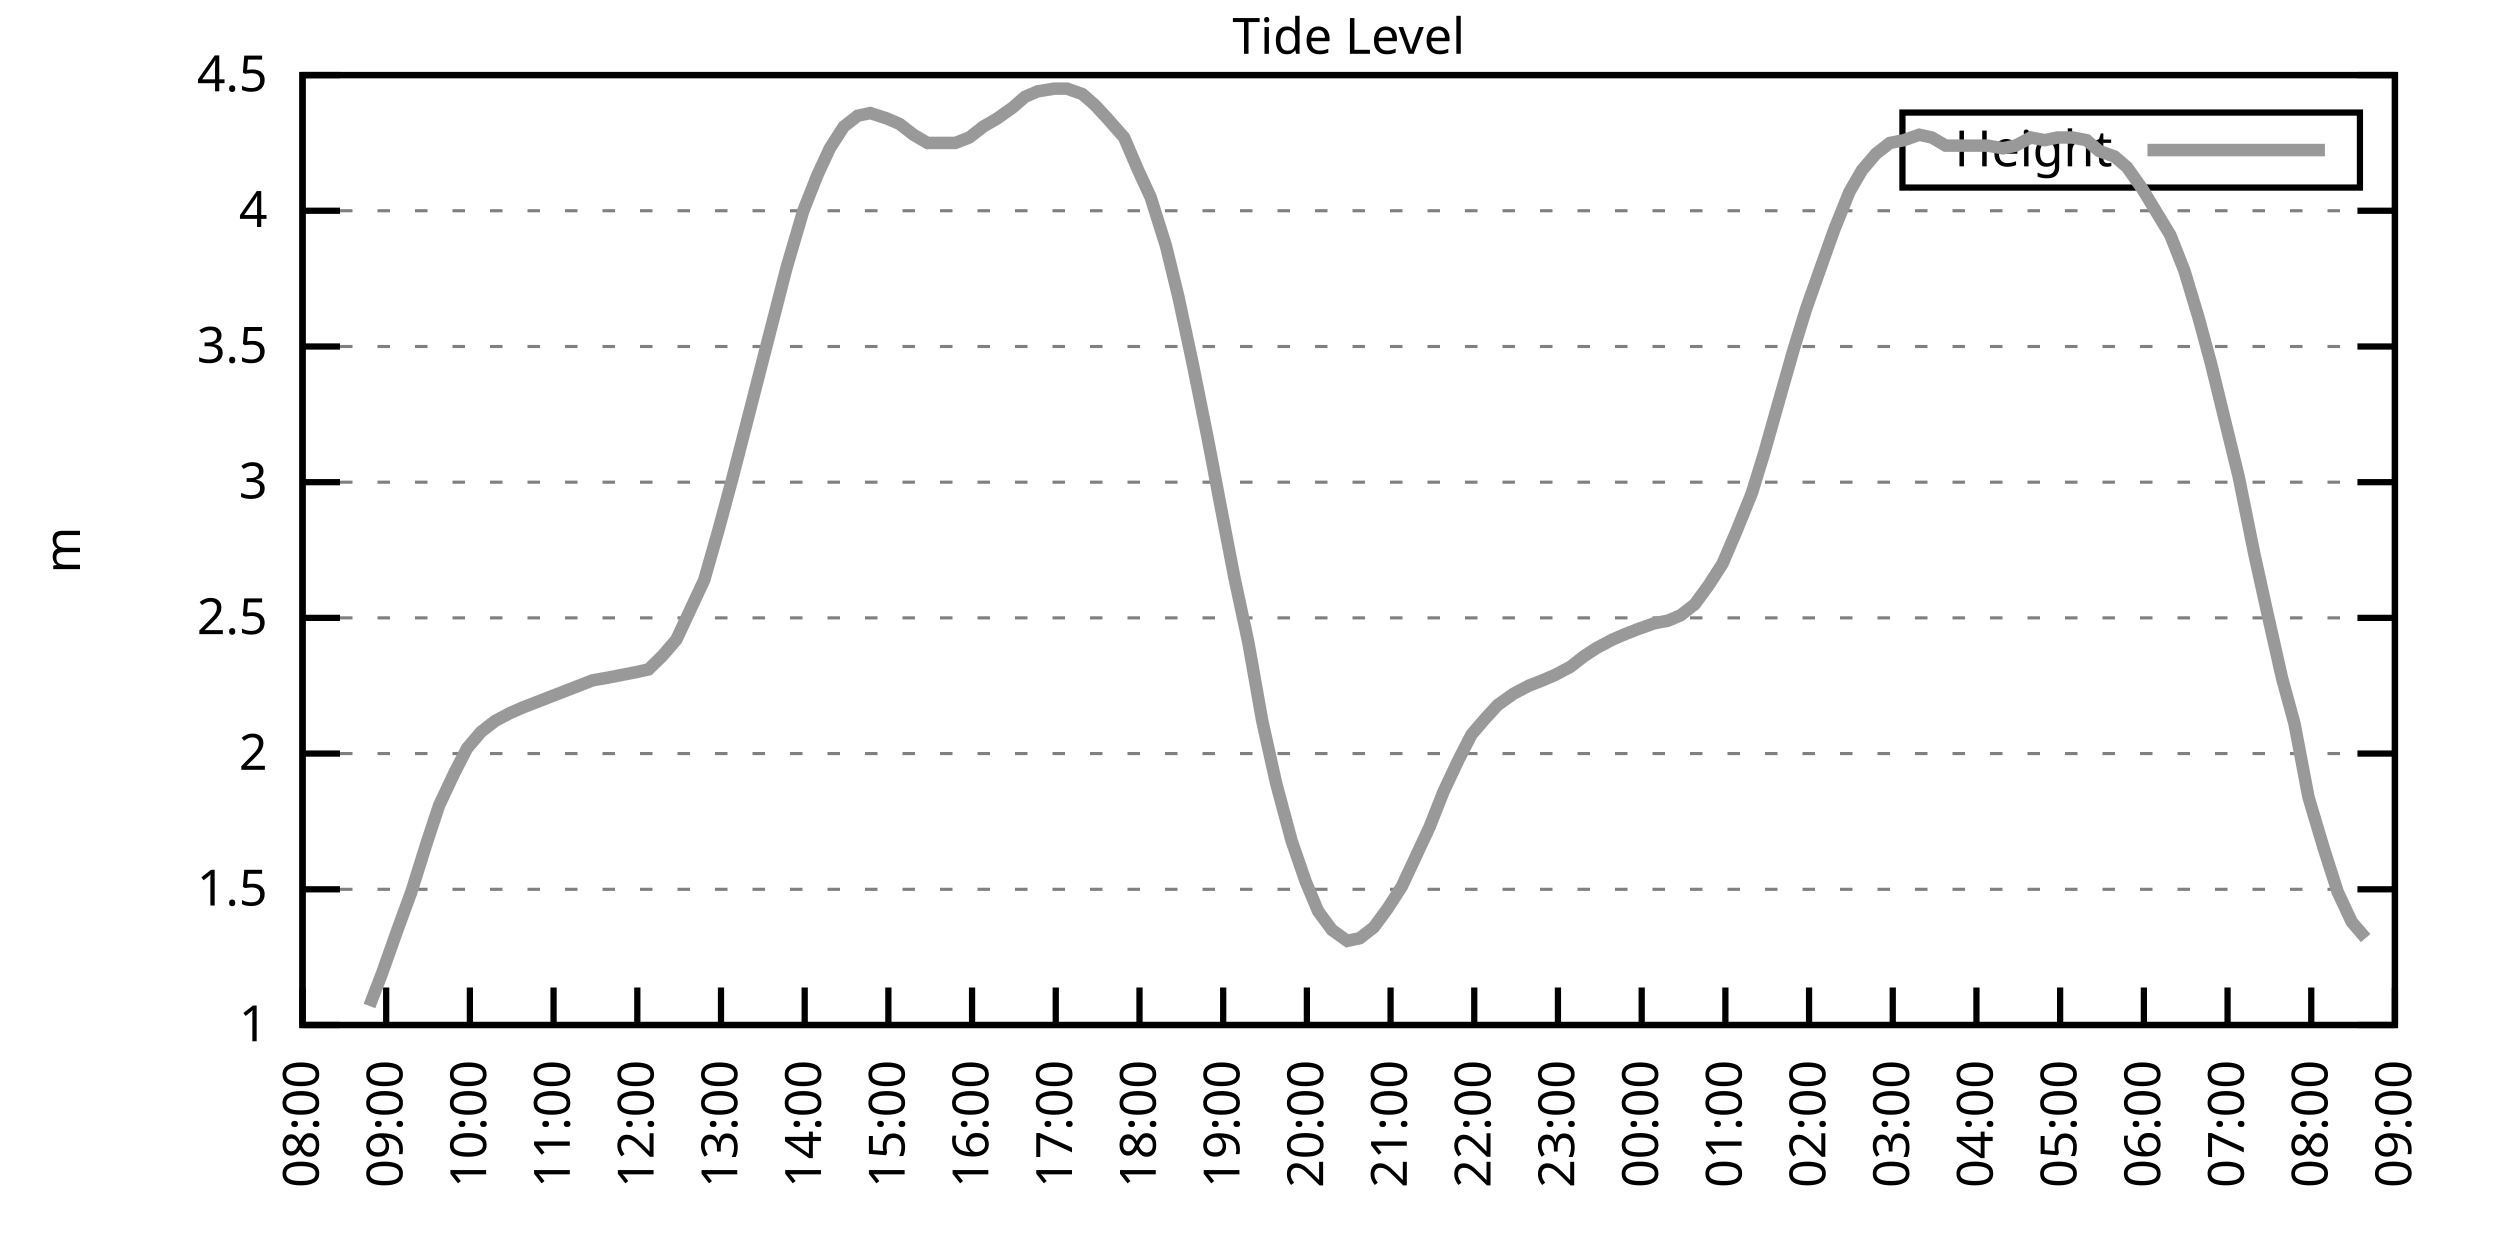
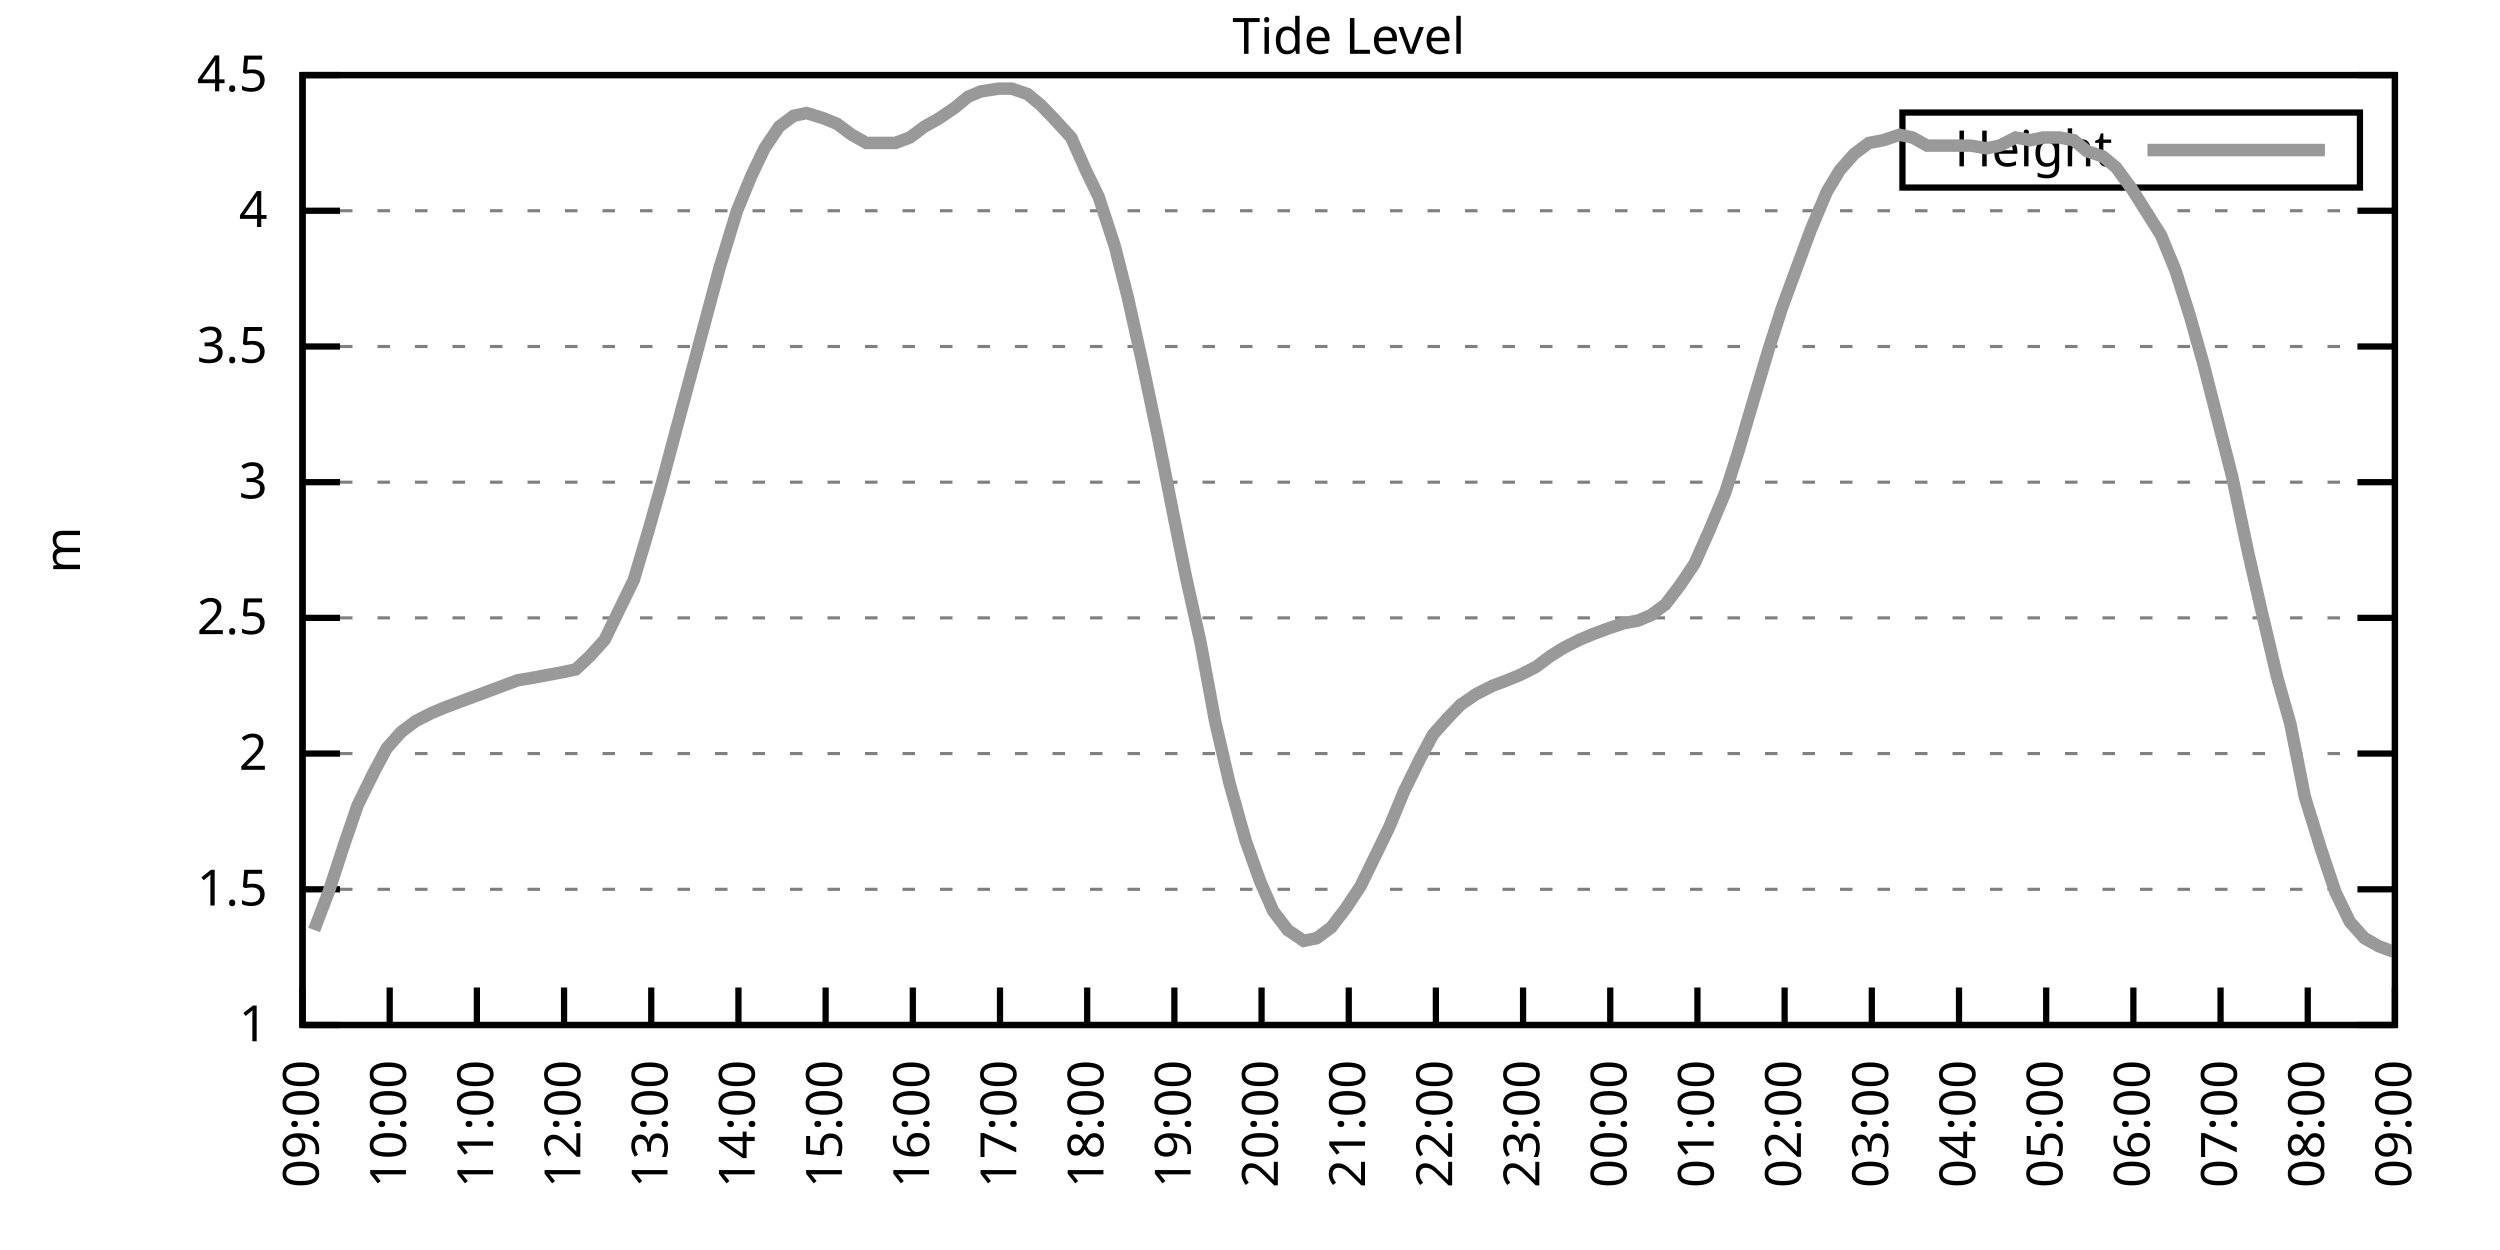
<svg xmlns="http://www.w3.org/2000/svg" xmlns:xlink="http://www.w3.org/1999/xlink" width="400" height="200" viewBox="0 0 400 200">
  <g id="gnuplot_canvas">
    <rect x="0" y="0" width="400" height="200" fill="none" />
    <defs>
      <circle id="gpDot" r="0.5" stroke-width="0.5" stroke="currentColor" />
      <path id="gpPt0" stroke-width="0.333" stroke="currentColor" d="M-1,0 h2 M0,-1 v2" />
      <path id="gpPt1" stroke-width="0.333" stroke="currentColor" d="M-1,-1 L1,1 M1,-1 L-1,1" />
      <path id="gpPt2" stroke-width="0.333" stroke="currentColor" d="M-1,0 L1,0 M0,-1 L0,1 M-1,-1 L1,1 M-1,1 L1,-1" />
      <rect id="gpPt3" stroke-width="0.333" stroke="currentColor" x="-1" y="-1" width="2" height="2" />
      <rect id="gpPt4" stroke-width="0.333" stroke="currentColor" fill="currentColor" x="-1" y="-1" width="2" height="2" />
      <circle id="gpPt5" stroke-width="0.333" stroke="currentColor" cx="0" cy="0" r="1" />
      <use xlink:href="#gpPt5" id="gpPt6" fill="currentColor" stroke="none" />
      <path id="gpPt7" stroke-width="0.333" stroke="currentColor" d="M0,-1.33 L-1.33,0.67 L1.33,0.67 z" />
      <use xlink:href="#gpPt7" id="gpPt8" fill="currentColor" stroke="none" />
      <use xlink:href="#gpPt7" id="gpPt9" stroke="currentColor" transform="rotate(180)" />
      <use xlink:href="#gpPt9" id="gpPt10" fill="currentColor" stroke="none" />
      <use xlink:href="#gpPt3" id="gpPt11" stroke="currentColor" transform="rotate(45)" />
      <use xlink:href="#gpPt11" id="gpPt12" fill="currentColor" stroke="none" />
      <path id="gpPt13" stroke-width="0.333" stroke="currentColor" d="M0,1.330 L1.265,0.411 L0.782,-1.067 L-0.782,-1.076 L-1.265,0.411 z" />
      <use xlink:href="#gpPt13" id="gpPt14" fill="currentColor" stroke="none" />
      <filter id="textbox" filterUnits="objectBoundingBox" x="0" y="0" height="1" width="1">
        <feFlood flood-color="white" flood-opacity="1" result="bgnd" />
        <feComposite in="SourceGraphic" in2="bgnd" operator="atop" />
      </filter>
      <filter id="greybox" filterUnits="objectBoundingBox" x="0" y="0" height="1" width="1">
        <feFlood flood-color="lightgrey" flood-opacity="1" result="grey" />
        <feComposite in="SourceGraphic" in2="grey" operator="atop" />
      </filter>
    </defs>
    <g fill="none" color="white" stroke="currentColor" stroke-width="1.00" stroke-linecap="butt" stroke-linejoin="miter">
</g>
    <g fill="none" color="black" stroke="currentColor" stroke-width="1.00" stroke-linecap="butt" stroke-linejoin="miter">
      <g stroke="none" shape-rendering="crispEdges">
        <polygon fill="rgb(255, 255, 255)" points="48.40,164.00 383.18,164.00 383.18,12.02 48.40,12.02 " />
      </g>
    </g>
    <g fill="none" color="black" stroke="currentColor" stroke-width="1.00" stroke-linecap="butt" stroke-linejoin="miter">
</g>
    <g fill="none" color="black" stroke="black" stroke-width="0.50" stroke-linecap="butt" stroke-linejoin="miter">
</g>
    <g fill="none" color="gray" stroke="currentColor" stroke-width="0.50" stroke-linecap="butt" stroke-linejoin="miter">
      <path stroke="gray" stroke-dasharray="2,4" class="gridline" d="M48.40,164.00 L383.19,164.00  " />
    </g>
    <g fill="none" color="gray" stroke="gray" stroke-width="1.00" stroke-linecap="butt" stroke-linejoin="miter">
</g>
    <g fill="none" color="black" stroke="currentColor" stroke-width="1.00" stroke-linecap="butt" stroke-linejoin="miter">
      <path stroke="black" d="M48.40,164.00 L54.40,164.00 M383.19,164.00 L377.19,164.00  " />
      <g transform="translate(42.80,166.60)" stroke="none" fill="black" font-family="Sans" font-size="8.00" text-anchor="end">
        <text>
          <tspan font-family="Sans"> 1</tspan>
        </text>
      </g>
    </g>
    <g fill="none" color="black" stroke="currentColor" stroke-width="1.00" stroke-linecap="butt" stroke-linejoin="miter">
</g>
    <g fill="none" color="black" stroke="black" stroke-width="0.50" stroke-linecap="butt" stroke-linejoin="miter">
</g>
    <g fill="none" color="gray" stroke="currentColor" stroke-width="0.50" stroke-linecap="butt" stroke-linejoin="miter">
      <path stroke="gray" stroke-dasharray="2,4" class="gridline" d="M48.40,142.29 L383.19,142.29  " />
    </g>
    <g fill="none" color="gray" stroke="gray" stroke-width="1.00" stroke-linecap="butt" stroke-linejoin="miter">
</g>
    <g fill="none" color="black" stroke="currentColor" stroke-width="1.00" stroke-linecap="butt" stroke-linejoin="miter">
      <path stroke="black" d="M48.40,142.29 L54.40,142.29 M383.19,142.29 L377.19,142.29  " />
      <g transform="translate(42.80,144.89)" stroke="none" fill="black" font-family="Sans" font-size="8.00" text-anchor="end">
        <text>
          <tspan font-family="Sans"> 1.5</tspan>
        </text>
      </g>
    </g>
    <g fill="none" color="black" stroke="currentColor" stroke-width="1.00" stroke-linecap="butt" stroke-linejoin="miter">
</g>
    <g fill="none" color="black" stroke="black" stroke-width="0.50" stroke-linecap="butt" stroke-linejoin="miter">
</g>
    <g fill="none" color="gray" stroke="currentColor" stroke-width="0.50" stroke-linecap="butt" stroke-linejoin="miter">
      <path stroke="gray" stroke-dasharray="2,4" class="gridline" d="M48.40,120.57 L383.19,120.57  " />
    </g>
    <g fill="none" color="gray" stroke="gray" stroke-width="1.00" stroke-linecap="butt" stroke-linejoin="miter">
</g>
    <g fill="none" color="black" stroke="currentColor" stroke-width="1.00" stroke-linecap="butt" stroke-linejoin="miter">
      <path stroke="black" d="M48.40,120.57 L54.40,120.57 M383.19,120.57 L377.19,120.57  " />
      <g transform="translate(42.80,123.17)" stroke="none" fill="black" font-family="Sans" font-size="8.00" text-anchor="end">
        <text>
          <tspan font-family="Sans"> 2</tspan>
        </text>
      </g>
    </g>
    <g fill="none" color="black" stroke="currentColor" stroke-width="1.00" stroke-linecap="butt" stroke-linejoin="miter">
</g>
    <g fill="none" color="black" stroke="black" stroke-width="0.50" stroke-linecap="butt" stroke-linejoin="miter">
</g>
    <g fill="none" color="gray" stroke="currentColor" stroke-width="0.50" stroke-linecap="butt" stroke-linejoin="miter">
      <path stroke="gray" stroke-dasharray="2,4" class="gridline" d="M48.40,98.86 L383.19,98.86  " />
    </g>
    <g fill="none" color="gray" stroke="gray" stroke-width="1.00" stroke-linecap="butt" stroke-linejoin="miter">
</g>
    <g fill="none" color="black" stroke="currentColor" stroke-width="1.00" stroke-linecap="butt" stroke-linejoin="miter">
      <path stroke="black" d="M48.40,98.86 L54.40,98.86 M383.19,98.86 L377.19,98.86  " />
      <g transform="translate(42.80,101.46)" stroke="none" fill="black" font-family="Sans" font-size="8.00" text-anchor="end">
        <text>
          <tspan font-family="Sans"> 2.5</tspan>
        </text>
      </g>
    </g>
    <g fill="none" color="black" stroke="currentColor" stroke-width="1.00" stroke-linecap="butt" stroke-linejoin="miter">
</g>
    <g fill="none" color="black" stroke="black" stroke-width="0.50" stroke-linecap="butt" stroke-linejoin="miter">
</g>
    <g fill="none" color="gray" stroke="currentColor" stroke-width="0.50" stroke-linecap="butt" stroke-linejoin="miter">
      <path stroke="gray" stroke-dasharray="2,4" class="gridline" d="M48.40,77.15 L383.19,77.15  " />
    </g>
    <g fill="none" color="gray" stroke="gray" stroke-width="1.00" stroke-linecap="butt" stroke-linejoin="miter">
</g>
    <g fill="none" color="black" stroke="currentColor" stroke-width="1.00" stroke-linecap="butt" stroke-linejoin="miter">
      <path stroke="black" d="M48.40,77.15 L54.40,77.15 M383.19,77.15 L377.19,77.15  " />
      <g transform="translate(42.80,79.75)" stroke="none" fill="black" font-family="Sans" font-size="8.00" text-anchor="end">
        <text>
          <tspan font-family="Sans"> 3</tspan>
        </text>
      </g>
    </g>
    <g fill="none" color="black" stroke="currentColor" stroke-width="1.00" stroke-linecap="butt" stroke-linejoin="miter">
</g>
    <g fill="none" color="black" stroke="black" stroke-width="0.50" stroke-linecap="butt" stroke-linejoin="miter">
</g>
    <g fill="none" color="gray" stroke="currentColor" stroke-width="0.50" stroke-linecap="butt" stroke-linejoin="miter">
      <path stroke="gray" stroke-dasharray="2,4" class="gridline" d="M48.40,55.44 L383.19,55.44  " />
    </g>
    <g fill="none" color="gray" stroke="gray" stroke-width="1.00" stroke-linecap="butt" stroke-linejoin="miter">
</g>
    <g fill="none" color="black" stroke="currentColor" stroke-width="1.00" stroke-linecap="butt" stroke-linejoin="miter">
      <path stroke="black" d="M48.40,55.44 L54.40,55.44 M383.19,55.44 L377.19,55.44  " />
      <g transform="translate(42.80,58.04)" stroke="none" fill="black" font-family="Sans" font-size="8.00" text-anchor="end">
        <text>
          <tspan font-family="Sans"> 3.5</tspan>
        </text>
      </g>
    </g>
    <g fill="none" color="black" stroke="currentColor" stroke-width="1.00" stroke-linecap="butt" stroke-linejoin="miter">
</g>
    <g fill="none" color="black" stroke="black" stroke-width="0.50" stroke-linecap="butt" stroke-linejoin="miter">
</g>
    <g fill="none" color="gray" stroke="currentColor" stroke-width="0.50" stroke-linecap="butt" stroke-linejoin="miter">
      <path stroke="gray" stroke-dasharray="2,4" class="gridline" d="M48.40,33.72 L383.19,33.72  " />
    </g>
    <g fill="none" color="gray" stroke="gray" stroke-width="1.00" stroke-linecap="butt" stroke-linejoin="miter">
</g>
    <g fill="none" color="black" stroke="currentColor" stroke-width="1.00" stroke-linecap="butt" stroke-linejoin="miter">
      <path stroke="black" d="M48.40,33.72 L54.40,33.72 M383.19,33.72 L377.19,33.72  " />
      <g transform="translate(42.80,36.32)" stroke="none" fill="black" font-family="Sans" font-size="8.00" text-anchor="end">
        <text>
          <tspan font-family="Sans"> 4</tspan>
        </text>
      </g>
    </g>
    <g fill="none" color="black" stroke="currentColor" stroke-width="1.00" stroke-linecap="butt" stroke-linejoin="miter">
</g>
    <g fill="none" color="black" stroke="black" stroke-width="0.50" stroke-linecap="butt" stroke-linejoin="miter">
</g>
    <g fill="none" color="gray" stroke="currentColor" stroke-width="0.50" stroke-linecap="butt" stroke-linejoin="miter">
      <path stroke="gray" stroke-dasharray="2,4" class="gridline" d="M48.40,12.01 L383.19,12.01  " />
    </g>
    <g fill="none" color="gray" stroke="gray" stroke-width="1.00" stroke-linecap="butt" stroke-linejoin="miter">
</g>
    <g fill="none" color="black" stroke="currentColor" stroke-width="1.00" stroke-linecap="butt" stroke-linejoin="miter">
      <path stroke="black" d="M48.40,12.01 L54.40,12.01 M383.19,12.01 L377.19,12.01  " />
      <g transform="translate(42.80,14.61)" stroke="none" fill="black" font-family="Sans" font-size="8.00" text-anchor="end">
        <text>
          <tspan font-family="Sans"> 4.5</tspan>
        </text>
      </g>
    </g>
    <g fill="none" color="black" stroke="currentColor" stroke-width="1.00" stroke-linecap="butt" stroke-linejoin="miter">
      <path stroke="black" d="M48.40,164.00 L48.40,158.00  " />
      <g transform="translate(51.00,169.60) rotate(270.00)" stroke="none" fill="black" font-family="Sans" font-size="8.00" text-anchor="end">
        <text>
-           <tspan font-family="Sans">08:00</tspan>
-         </text>
-       </g>
-     </g>
-     <g fill="none" color="black" stroke="currentColor" stroke-width="1.00" stroke-linecap="butt" stroke-linejoin="miter">
-       <path stroke="black" d="M61.79,164.00 L61.79,158.00  " />
-       <g transform="translate(64.39,169.60) rotate(270.00)" stroke="none" fill="black" font-family="Sans" font-size="8.00" text-anchor="end">
-         <text>
          <tspan font-family="Sans">09:00</tspan>
        </text>
      </g>
    </g>
    <g fill="none" color="black" stroke="currentColor" stroke-width="1.00" stroke-linecap="butt" stroke-linejoin="miter">
-       <path stroke="black" d="M75.18,164.00 L75.18,158.00  " />
-       <g transform="translate(77.78,169.60) rotate(270.00)" stroke="none" fill="black" font-family="Sans" font-size="8.00" text-anchor="end">
+       <path stroke="black" d="M62.35,164.00 L62.35,158.00  " />
+       <g transform="translate(64.95,169.60) rotate(270.00)" stroke="none" fill="black" font-family="Sans" font-size="8.00" text-anchor="end">
        <text>
          <tspan font-family="Sans">10:00</tspan>
        </text>
      </g>
    </g>
    <g fill="none" color="black" stroke="currentColor" stroke-width="1.00" stroke-linecap="butt" stroke-linejoin="miter">
-       <path stroke="black" d="M88.57,164.00 L88.57,158.00  " />
-       <g transform="translate(91.17,169.60) rotate(270.00)" stroke="none" fill="black" font-family="Sans" font-size="8.00" text-anchor="end">
+       <path stroke="black" d="M76.30,164.00 L76.30,158.00  " />
+       <g transform="translate(78.90,169.60) rotate(270.00)" stroke="none" fill="black" font-family="Sans" font-size="8.00" text-anchor="end">
        <text>
          <tspan font-family="Sans">11:00</tspan>
        </text>
      </g>
    </g>
    <g fill="none" color="black" stroke="currentColor" stroke-width="1.00" stroke-linecap="butt" stroke-linejoin="miter">
-       <path stroke="black" d="M101.97,164.00 L101.97,158.00  " />
-       <g transform="translate(104.57,169.60) rotate(270.00)" stroke="none" fill="black" font-family="Sans" font-size="8.00" text-anchor="end">
+       <path stroke="black" d="M90.25,164.00 L90.25,158.00  " />
+       <g transform="translate(92.85,169.60) rotate(270.00)" stroke="none" fill="black" font-family="Sans" font-size="8.00" text-anchor="end">
        <text>
          <tspan font-family="Sans">12:00</tspan>
        </text>
      </g>
    </g>
    <g fill="none" color="black" stroke="currentColor" stroke-width="1.00" stroke-linecap="butt" stroke-linejoin="miter">
-       <path stroke="black" d="M115.36,164.00 L115.36,158.00  " />
-       <g transform="translate(117.96,169.60) rotate(270.00)" stroke="none" fill="black" font-family="Sans" font-size="8.00" text-anchor="end">
+       <path stroke="black" d="M104.20,164.00 L104.20,158.00  " />
+       <g transform="translate(106.80,169.60) rotate(270.00)" stroke="none" fill="black" font-family="Sans" font-size="8.00" text-anchor="end">
        <text>
          <tspan font-family="Sans">13:00</tspan>
        </text>
      </g>
    </g>
    <g fill="none" color="black" stroke="currentColor" stroke-width="1.00" stroke-linecap="butt" stroke-linejoin="miter">
-       <path stroke="black" d="M128.75,164.00 L128.75,158.00  " />
-       <g transform="translate(131.35,169.60) rotate(270.00)" stroke="none" fill="black" font-family="Sans" font-size="8.00" text-anchor="end">
+       <path stroke="black" d="M118.15,164.00 L118.15,158.00  " />
+       <g transform="translate(120.75,169.60) rotate(270.00)" stroke="none" fill="black" font-family="Sans" font-size="8.00" text-anchor="end">
        <text>
          <tspan font-family="Sans">14:00</tspan>
        </text>
      </g>
    </g>
    <g fill="none" color="black" stroke="currentColor" stroke-width="1.00" stroke-linecap="butt" stroke-linejoin="miter">
-       <path stroke="black" d="M142.14,164.00 L142.14,158.00  " />
-       <g transform="translate(144.74,169.60) rotate(270.00)" stroke="none" fill="black" font-family="Sans" font-size="8.00" text-anchor="end">
+       <path stroke="black" d="M132.10,164.00 L132.10,158.00  " />
+       <g transform="translate(134.70,169.60) rotate(270.00)" stroke="none" fill="black" font-family="Sans" font-size="8.00" text-anchor="end">
        <text>
          <tspan font-family="Sans">15:00</tspan>
        </text>
      </g>
    </g>
    <g fill="none" color="black" stroke="currentColor" stroke-width="1.00" stroke-linecap="butt" stroke-linejoin="miter">
-       <path stroke="black" d="M155.53,164.00 L155.53,158.00  " />
-       <g transform="translate(158.13,169.60) rotate(270.00)" stroke="none" fill="black" font-family="Sans" font-size="8.00" text-anchor="end">
+       <path stroke="black" d="M146.05,164.00 L146.05,158.00  " />
+       <g transform="translate(148.65,169.60) rotate(270.00)" stroke="none" fill="black" font-family="Sans" font-size="8.00" text-anchor="end">
        <text>
          <tspan font-family="Sans">16:00</tspan>
        </text>
      </g>
    </g>
    <g fill="none" color="black" stroke="currentColor" stroke-width="1.00" stroke-linecap="butt" stroke-linejoin="miter">
-       <path stroke="black" d="M168.92,164.00 L168.92,158.00  " />
-       <g transform="translate(171.52,169.60) rotate(270.00)" stroke="none" fill="black" font-family="Sans" font-size="8.00" text-anchor="end">
+       <path stroke="black" d="M160.00,164.00 L160.00,158.00  " />
+       <g transform="translate(162.60,169.60) rotate(270.00)" stroke="none" fill="black" font-family="Sans" font-size="8.00" text-anchor="end">
        <text>
          <tspan font-family="Sans">17:00</tspan>
        </text>
      </g>
    </g>
    <g fill="none" color="black" stroke="currentColor" stroke-width="1.00" stroke-linecap="butt" stroke-linejoin="miter">
-       <path stroke="black" d="M182.32,164.00 L182.32,158.00  " />
-       <g transform="translate(184.92,169.60) rotate(270.00)" stroke="none" fill="black" font-family="Sans" font-size="8.00" text-anchor="end">
+       <path stroke="black" d="M173.95,164.00 L173.95,158.00  " />
+       <g transform="translate(176.55,169.60) rotate(270.00)" stroke="none" fill="black" font-family="Sans" font-size="8.00" text-anchor="end">
        <text>
          <tspan font-family="Sans">18:00</tspan>
        </text>
      </g>
    </g>
    <g fill="none" color="black" stroke="currentColor" stroke-width="1.00" stroke-linecap="butt" stroke-linejoin="miter">
-       <path stroke="black" d="M195.71,164.00 L195.71,158.00  " />
-       <g transform="translate(198.31,169.60) rotate(270.00)" stroke="none" fill="black" font-family="Sans" font-size="8.00" text-anchor="end">
+       <path stroke="black" d="M187.90,164.00 L187.90,158.00  " />
+       <g transform="translate(190.50,169.60) rotate(270.00)" stroke="none" fill="black" font-family="Sans" font-size="8.00" text-anchor="end">
        <text>
          <tspan font-family="Sans">19:00</tspan>
        </text>
      </g>
    </g>
    <g fill="none" color="black" stroke="currentColor" stroke-width="1.00" stroke-linecap="butt" stroke-linejoin="miter">
-       <path stroke="black" d="M209.10,164.00 L209.10,158.00  " />
-       <g transform="translate(211.70,169.60) rotate(270.00)" stroke="none" fill="black" font-family="Sans" font-size="8.00" text-anchor="end">
+       <path stroke="black" d="M201.85,164.00 L201.85,158.00  " />
+       <g transform="translate(204.45,169.60) rotate(270.00)" stroke="none" fill="black" font-family="Sans" font-size="8.00" text-anchor="end">
        <text>
          <tspan font-family="Sans">20:00</tspan>
        </text>
      </g>
    </g>
    <g fill="none" color="black" stroke="currentColor" stroke-width="1.00" stroke-linecap="butt" stroke-linejoin="miter">
-       <path stroke="black" d="M222.49,164.00 L222.49,158.00  " />
-       <g transform="translate(225.09,169.60) rotate(270.00)" stroke="none" fill="black" font-family="Sans" font-size="8.00" text-anchor="end">
+       <path stroke="black" d="M215.80,164.00 L215.80,158.00  " />
+       <g transform="translate(218.40,169.60) rotate(270.00)" stroke="none" fill="black" font-family="Sans" font-size="8.00" text-anchor="end">
        <text>
          <tspan font-family="Sans">21:00</tspan>
        </text>
      </g>
    </g>
    <g fill="none" color="black" stroke="currentColor" stroke-width="1.00" stroke-linecap="butt" stroke-linejoin="miter">
-       <path stroke="black" d="M235.88,164.00 L235.88,158.00  " />
-       <g transform="translate(238.48,169.60) rotate(270.00)" stroke="none" fill="black" font-family="Sans" font-size="8.00" text-anchor="end">
+       <path stroke="black" d="M229.74,164.00 L229.74,158.00  " />
+       <g transform="translate(232.34,169.60) rotate(270.00)" stroke="none" fill="black" font-family="Sans" font-size="8.00" text-anchor="end">
        <text>
          <tspan font-family="Sans">22:00</tspan>
        </text>
      </g>
    </g>
    <g fill="none" color="black" stroke="currentColor" stroke-width="1.00" stroke-linecap="butt" stroke-linejoin="miter">
-       <path stroke="black" d="M249.27,164.00 L249.27,158.00  " />
-       <g transform="translate(251.87,169.60) rotate(270.00)" stroke="none" fill="black" font-family="Sans" font-size="8.00" text-anchor="end">
+       <path stroke="black" d="M243.69,164.00 L243.69,158.00  " />
+       <g transform="translate(246.29,169.60) rotate(270.00)" stroke="none" fill="black" font-family="Sans" font-size="8.00" text-anchor="end">
        <text>
          <tspan font-family="Sans">23:00</tspan>
        </text>
      </g>
    </g>
    <g fill="none" color="black" stroke="currentColor" stroke-width="1.00" stroke-linecap="butt" stroke-linejoin="miter">
-       <path stroke="black" d="M262.67,164.00 L262.67,158.00  " />
-       <g transform="translate(265.27,169.60) rotate(270.00)" stroke="none" fill="black" font-family="Sans" font-size="8.00" text-anchor="end">
+       <path stroke="black" d="M257.64,164.00 L257.64,158.00  " />
+       <g transform="translate(260.24,169.60) rotate(270.00)" stroke="none" fill="black" font-family="Sans" font-size="8.00" text-anchor="end">
        <text>
          <tspan font-family="Sans">00:00</tspan>
        </text>
      </g>
    </g>
    <g fill="none" color="black" stroke="currentColor" stroke-width="1.00" stroke-linecap="butt" stroke-linejoin="miter">
-       <path stroke="black" d="M276.06,164.00 L276.06,158.00  " />
-       <g transform="translate(278.66,169.60) rotate(270.00)" stroke="none" fill="black" font-family="Sans" font-size="8.00" text-anchor="end">
+       <path stroke="black" d="M271.59,164.00 L271.59,158.00  " />
+       <g transform="translate(274.19,169.60) rotate(270.00)" stroke="none" fill="black" font-family="Sans" font-size="8.00" text-anchor="end">
        <text>
          <tspan font-family="Sans">01:00</tspan>
        </text>
      </g>
    </g>
    <g fill="none" color="black" stroke="currentColor" stroke-width="1.00" stroke-linecap="butt" stroke-linejoin="miter">
-       <path stroke="black" d="M289.45,164.00 L289.45,158.00  " />
-       <g transform="translate(292.05,169.60) rotate(270.00)" stroke="none" fill="black" font-family="Sans" font-size="8.00" text-anchor="end">
+       <path stroke="black" d="M285.54,164.00 L285.54,158.00  " />
+       <g transform="translate(288.14,169.60) rotate(270.00)" stroke="none" fill="black" font-family="Sans" font-size="8.00" text-anchor="end">
        <text>
          <tspan font-family="Sans">02:00</tspan>
        </text>
      </g>
    </g>
    <g fill="none" color="black" stroke="currentColor" stroke-width="1.00" stroke-linecap="butt" stroke-linejoin="miter">
-       <path stroke="black" d="M302.84,164.00 L302.84,158.00  " />
-       <g transform="translate(305.44,169.60) rotate(270.00)" stroke="none" fill="black" font-family="Sans" font-size="8.00" text-anchor="end">
+       <path stroke="black" d="M299.49,164.00 L299.49,158.00  " />
+       <g transform="translate(302.09,169.60) rotate(270.00)" stroke="none" fill="black" font-family="Sans" font-size="8.00" text-anchor="end">
        <text>
          <tspan font-family="Sans">03:00</tspan>
        </text>
      </g>
    </g>
    <g fill="none" color="black" stroke="currentColor" stroke-width="1.00" stroke-linecap="butt" stroke-linejoin="miter">
-       <path stroke="black" d="M316.23,164.00 L316.23,158.00  " />
-       <g transform="translate(318.83,169.60) rotate(270.00)" stroke="none" fill="black" font-family="Sans" font-size="8.00" text-anchor="end">
+       <path stroke="black" d="M313.44,164.00 L313.44,158.00  " />
+       <g transform="translate(316.04,169.60) rotate(270.00)" stroke="none" fill="black" font-family="Sans" font-size="8.00" text-anchor="end">
        <text>
          <tspan font-family="Sans">04:00</tspan>
        </text>
      </g>
    </g>
    <g fill="none" color="black" stroke="currentColor" stroke-width="1.00" stroke-linecap="butt" stroke-linejoin="miter">
-       <path stroke="black" d="M329.62,164.00 L329.62,158.00  " />
-       <g transform="translate(332.22,169.60) rotate(270.00)" stroke="none" fill="black" font-family="Sans" font-size="8.00" text-anchor="end">
+       <path stroke="black" d="M327.39,164.00 L327.39,158.00  " />
+       <g transform="translate(329.99,169.60) rotate(270.00)" stroke="none" fill="black" font-family="Sans" font-size="8.00" text-anchor="end">
        <text>
          <tspan font-family="Sans">05:00</tspan>
        </text>
      </g>
    </g>
    <g fill="none" color="black" stroke="currentColor" stroke-width="1.00" stroke-linecap="butt" stroke-linejoin="miter">
-       <path stroke="black" d="M343.02,164.00 L343.02,158.00  " />
-       <g transform="translate(345.62,169.60) rotate(270.00)" stroke="none" fill="black" font-family="Sans" font-size="8.00" text-anchor="end">
+       <path stroke="black" d="M341.34,164.00 L341.34,158.00  " />
+       <g transform="translate(343.94,169.60) rotate(270.00)" stroke="none" fill="black" font-family="Sans" font-size="8.00" text-anchor="end">
        <text>
          <tspan font-family="Sans">06:00</tspan>
        </text>
      </g>
    </g>
    <g fill="none" color="black" stroke="currentColor" stroke-width="1.00" stroke-linecap="butt" stroke-linejoin="miter">
-       <path stroke="black" d="M356.41,164.00 L356.41,158.00  " />
-       <g transform="translate(359.01,169.60) rotate(270.00)" stroke="none" fill="black" font-family="Sans" font-size="8.00" text-anchor="end">
+       <path stroke="black" d="M355.29,164.00 L355.29,158.00  " />
+       <g transform="translate(357.89,169.60) rotate(270.00)" stroke="none" fill="black" font-family="Sans" font-size="8.00" text-anchor="end">
        <text>
          <tspan font-family="Sans">07:00</tspan>
        </text>
      </g>
    </g>
    <g fill="none" color="black" stroke="currentColor" stroke-width="1.00" stroke-linecap="butt" stroke-linejoin="miter">
-       <path stroke="black" d="M369.80,164.00 L369.80,158.00  " />
-       <g transform="translate(372.40,169.60) rotate(270.00)" stroke="none" fill="black" font-family="Sans" font-size="8.00" text-anchor="end">
+       <path stroke="black" d="M369.24,164.00 L369.24,158.00  " />
+       <g transform="translate(371.84,169.60) rotate(270.00)" stroke="none" fill="black" font-family="Sans" font-size="8.00" text-anchor="end">
        <text>
          <tspan font-family="Sans">08:00</tspan>
        </text>
      </g>
    </g>
    <g fill="none" color="black" stroke="currentColor" stroke-width="1.00" stroke-linecap="butt" stroke-linejoin="miter">
      <path stroke="black" d="M383.19,164.00 L383.19,158.00  " />
      <g transform="translate(385.79,169.60) rotate(270.00)" stroke="none" fill="black" font-family="Sans" font-size="8.00" text-anchor="end">
        <text>
          <tspan font-family="Sans">09:00</tspan>
        </text>
      </g>
    </g>
    <g fill="none" color="black" stroke="currentColor" stroke-width="1.00" stroke-linecap="butt" stroke-linejoin="miter">
</g>
    <g fill="none" color="black" stroke="currentColor" stroke-width="1.00" stroke-linecap="butt" stroke-linejoin="miter">
      <path stroke="black" d="M48.40,12.01 L48.40,164.00 L383.19,164.00 L383.19,12.01 L48.40,12.01 Z  " />
    </g>
    <g fill="none" color="black" stroke="currentColor" stroke-width="1.00" stroke-linecap="butt" stroke-linejoin="miter">
</g>
    <g fill="none" color="black" stroke="currentColor" stroke-width="1.00" stroke-linecap="butt" stroke-linejoin="miter">
      <path stroke="black" d="M304.39,30.01 L304.39,18.01 L377.59,18.01 L377.59,30.01 L304.39,30.01 Z  " />
    </g>
    <g id="Tide_level_plot_1">
      <g fill="none" color="white" stroke="black" stroke-width="2.00" stroke-linecap="butt" stroke-linejoin="miter">
</g>
      <g fill="none" color="black" stroke="currentColor" stroke-width="2.00" stroke-linecap="butt" stroke-linejoin="miter">
        <g transform="translate(337.99,26.61)" stroke="none" fill="black" font-family="Sans" font-size="8.00" text-anchor="end">
          <text>
            <tspan font-family="Sans">Height</tspan>
          </text>
        </g>
      </g>
      <g fill="none" color="black" stroke="currentColor" stroke-width="2.00" stroke-linecap="butt" stroke-linejoin="miter">
-         <path stroke="rgb(153, 153, 153)" d="M343.59,24.01 L371.99,24.01 M59.11,160.96 L61.12,155.75 L63.58,148.80 L65.81,142.72 L68.26,134.90 L70.27,128.83   L72.73,123.61 L74.74,119.71 L76.97,117.10 L79.20,115.36 L81.66,114.06 L83.66,113.19 L85.90,112.32 L88.13,111.45   L90.36,110.59 L92.59,109.72 L94.82,108.85 L97.28,108.42 L99.51,107.98 L101.74,107.55 L103.75,107.11 L105.98,104.94   L108.22,102.34 L110.45,97.56 L112.68,92.78 L114.91,84.97 L117.14,76.71 L119.38,68.03 L121.83,58.48 L123.84,50.66   L125.85,42.84 L128.53,33.72 L130.76,28.08 L132.77,23.73 L135.00,20.26 L137.23,18.52 L139.24,18.09 L141.92,18.96   L143.93,19.83 L146.16,21.56 L148.39,22.87 L150.62,22.87 L152.85,22.87 L155.09,22.00 L157.32,20.26 L159.55,18.96   L162.01,17.22 L164.01,15.48 L166.02,14.62 L168.70,14.18 L170.71,14.18 L173.17,15.05 L175.17,16.79 L177.18,18.96   L179.86,22.00 L182.09,27.21 L184.10,31.55 L186.56,39.37 L188.57,47.62 L190.80,58.04 L193.25,70.20 L195.48,81.93   L197.49,92.35 L199.73,102.77 L201.96,115.36 L204.19,125.35 L206.64,134.47 L208.88,140.98 L210.88,145.76 L213.12,148.80   L215.57,150.54 L217.58,150.10 L219.81,148.37 L222.04,145.33 L224.28,141.85 L226.51,137.08 L228.74,132.30 L230.97,126.65   L233.43,121.44 L235.44,117.53 L237.67,114.93 L239.68,112.76 L242.13,111.02 L244.59,109.72 L246.82,108.85 L248.83,107.98   L251.28,106.68 L253.51,104.94 L255.52,103.64 L257.98,102.34 L259.99,101.47 L262.22,100.60 L264.67,99.73 L266.91,99.30   L268.92,98.43 L271.15,96.69 L273.38,93.65 L275.61,90.18 L277.84,84.97 L280.30,78.89 L282.31,72.37 L284.76,63.69   L286.99,55.87 L289.00,49.36 L291.46,42.41 L293.47,36.76 L295.92,30.68 L297.93,27.21 L300.16,24.60 L302.39,22.87   L304.63,22.43 L307.08,21.56 L309.09,22.00 L311.32,23.30 L313.55,23.30 L316.01,23.30 L318.02,23.30 L320.47,23.73   L322.48,23.30 L324.94,22.00 L327.17,22.43 L329.18,22.00 L331.63,22.00 L333.86,22.43 L335.87,24.17 L338.33,25.04   L340.34,26.77 L342.79,30.25 L347.26,37.63 L349.49,43.28 L351.72,50.66 L353.73,58.04 L355.96,67.16 L358.19,76.28   L360.65,88.44 L362.66,97.56 L365.11,108.42 L367.12,115.80 L369.35,127.52 L371.81,135.77 L374.04,142.72 L376.27,147.50   L378.50,150.10  " />
+         <path stroke="rgb(153, 153, 153)" d="M343.59,24.01 L371.99,24.01 M50.26,148.80 L52.58,142.72 L55.14,134.90 L57.23,128.83 L59.79,123.61 L61.88,119.71   L64.21,117.10 L66.53,115.36 L69.09,114.06 L71.18,113.19 L73.51,112.32 L75.83,111.45 L78.16,110.59 L80.48,109.72   L82.81,108.85 L85.37,108.42 L87.69,107.98 L90.02,107.55 L92.11,107.11 L94.43,104.94 L96.76,102.34 L99.08,97.56   L101.41,92.78 L103.73,84.97 L106.06,76.71 L108.38,68.03 L110.94,58.48 L113.03,50.66 L115.13,42.84 L117.92,33.72   L120.24,28.08 L122.33,23.73 L124.66,20.26 L126.98,18.52 L129.08,18.09 L131.87,18.96 L133.96,19.83 L136.28,21.56   L138.61,22.87 L140.93,22.87 L143.26,22.87 L145.58,22.00 L147.91,20.26 L150.23,18.96 L152.79,17.22 L154.88,15.48   L156.97,14.62 L159.76,14.18 L161.86,14.18 L164.41,15.05 L166.51,16.79 L168.60,18.96 L171.39,22.00 L173.71,27.21   L175.81,31.55 L178.36,39.37 L180.46,47.62 L182.78,58.04 L185.34,70.20 L187.66,81.93 L189.76,92.35 L192.08,102.77   L194.41,115.36 L196.73,125.35 L199.29,134.47 L201.61,140.98 L203.71,145.76 L206.03,148.80 L208.59,150.54 L210.68,150.10   L213.01,148.37 L215.33,145.33 L217.65,141.85 L219.98,137.08 L222.30,132.30 L224.63,126.65 L227.19,121.44 L229.28,117.53   L231.60,114.93 L233.70,112.76 L236.25,111.02 L238.81,109.72 L241.14,108.85 L243.23,107.98 L245.79,106.68 L248.11,104.94   L250.20,103.64 L252.76,102.34 L254.85,101.47 L257.18,100.60 L259.74,99.73 L262.06,99.30 L264.15,98.43 L266.48,96.69   L268.80,93.65 L271.13,90.18 L273.45,84.97 L276.01,78.89 L278.10,72.37 L280.66,63.69 L282.99,55.87 L285.08,49.36   L287.64,42.41 L289.73,36.76 L292.29,30.68 L294.38,27.21 L296.70,24.60 L299.03,22.87 L301.35,22.43 L303.91,21.56   L306.00,22.00 L308.33,23.30 L310.65,23.30 L313.21,23.30 L315.30,23.30 L317.86,23.73 L319.95,23.30 L322.51,22.00   L324.83,22.43 L326.93,22.00 L329.48,22.00 L331.81,22.43 L333.90,24.17 L336.46,25.04 L338.55,26.77 L341.11,30.25   L345.76,37.63 L348.08,43.28 L350.41,50.66 L352.50,58.04 L354.83,67.16 L357.15,76.28 L359.71,88.44 L361.80,97.56   L364.36,108.42 L366.45,115.80 L368.78,127.52 L371.33,135.77 L373.66,142.72 L375.98,147.50 L378.31,150.10 L380.63,151.41   L382.96,152.28  " />
      </g>
    </g>
    <g fill="none" color="black" stroke="currentColor" stroke-width="2.00" stroke-linecap="butt" stroke-linejoin="miter">
</g>
    <g fill="none" color="black" stroke="black" stroke-width="1.00" stroke-linecap="butt" stroke-linejoin="miter">
</g>
    <g fill="none" color="black" stroke="currentColor" stroke-width="1.00" stroke-linecap="butt" stroke-linejoin="miter">
      <path stroke="black" d="M48.40,12.01 L48.40,164.00 L383.19,164.00 L383.19,12.01 L48.40,12.01 Z  " />
      <g transform="translate(12.80,88.01) rotate(270.00)" stroke="none" fill="black" font-family="Sans" font-size="8.00" text-anchor="middle">
        <text>
          <tspan font-family="Sans">m</tspan>
        </text>
      </g>
    </g>
    <g fill="none" color="black" stroke="currentColor" stroke-width="1.00" stroke-linecap="butt" stroke-linejoin="miter">
</g>
    <g fill="none" color="black" stroke="currentColor" stroke-width="1.00" stroke-linecap="butt" stroke-linejoin="miter">
      <g transform="translate(215.79,8.61)" stroke="none" fill="black" font-family="Sans" font-size="8.00" text-anchor="middle">
        <text>
          <tspan font-family="Sans">Tide Level</tspan>
        </text>
      </g>
    </g>
    <g fill="none" color="black" stroke="currentColor" stroke-width="1.00" stroke-linecap="butt" stroke-linejoin="miter">
</g>
  </g>
</svg>
